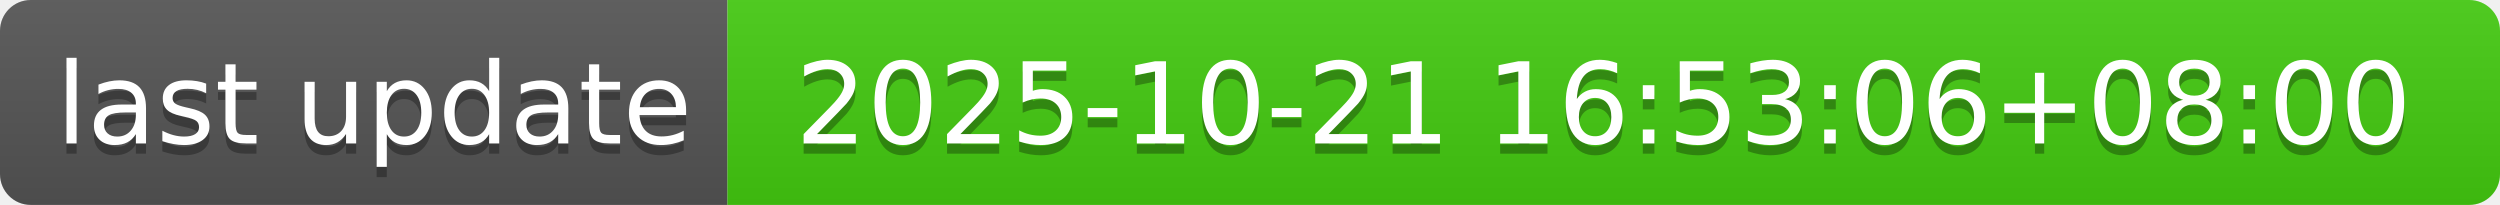
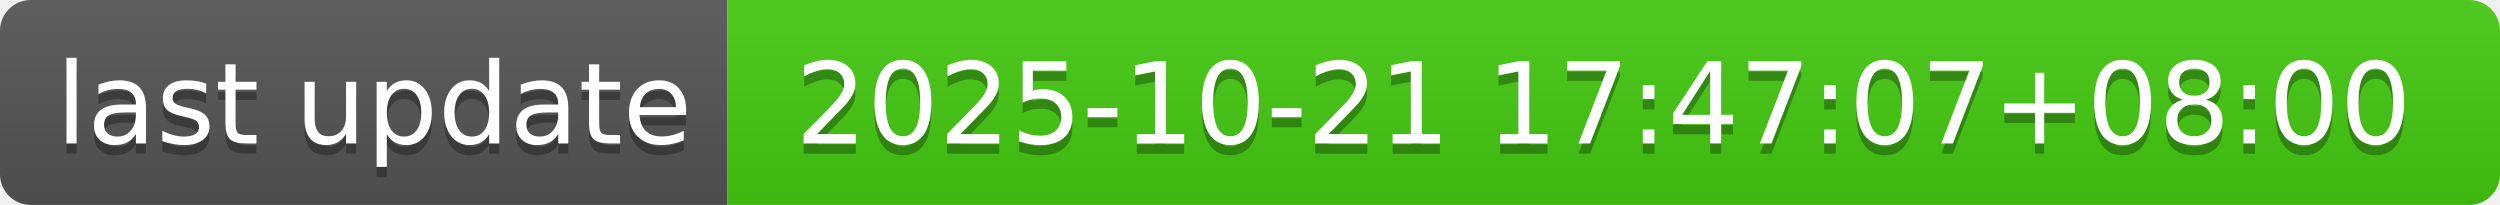
- <svg xmlns="http://www.w3.org/2000/svg" width="244" height="20" role="img" aria-label="last update: 2025-10-21 16:53:06+08:00">
+ <svg xmlns="http://www.w3.org/2000/svg" width="244" height="20" role="img" aria-label="last update: 2025-10-21 17:47:07+08:00">
  <linearGradient id="s" x2="0" y2="100%">
    <stop offset="0" stop-color="#bbb" stop-opacity=".1" />
    <stop offset="1" stop-opacity=".1" />
  </linearGradient>
  <clipPath id="r">
    <rect width="244" height="20" rx="3" fill="#fff" />
  </clipPath>
  <g clip-path="url(#r)">
    <rect width="71" height="20" fill="#555" />
    <rect x="71" width="173" height="20" fill="#4c1" />
    <rect width="244" height="20" fill="url(#s)" />
  </g>
  <g fill="#fff" text-anchor="middle" font-family="Verdana,Geneva,DejaVu Sans,sans-serif" text-rendering="geometricPrecision" font-size="110">
    <text aria-hidden="true" x="365" y="150" fill="#010101" fill-opacity=".3" transform="scale(.1)" textLength="610">last update</text>
    <text x="365" y="140" transform="scale(.1)" fill="#fff" textLength="610">last update</text>
-     <text aria-hidden="true" x="1565" y="150" fill="#010101" fill-opacity=".3" transform="scale(.1)" textLength="1630">2025-10-21 16:53:06+08:00</text>
-     <text x="1565" y="140" transform="scale(.1)" fill="#fff" textLength="1630">2025-10-21 16:53:06+08:00</text>
+     <text aria-hidden="true" x="1565" y="150" fill="#010101" fill-opacity=".3" transform="scale(.1)" textLength="1630">2025-10-21 17:47:07+08:00</text>
+     <text x="1565" y="140" transform="scale(.1)" fill="#fff" textLength="1630">2025-10-21 17:47:07+08:00</text>
  </g>
</svg>
